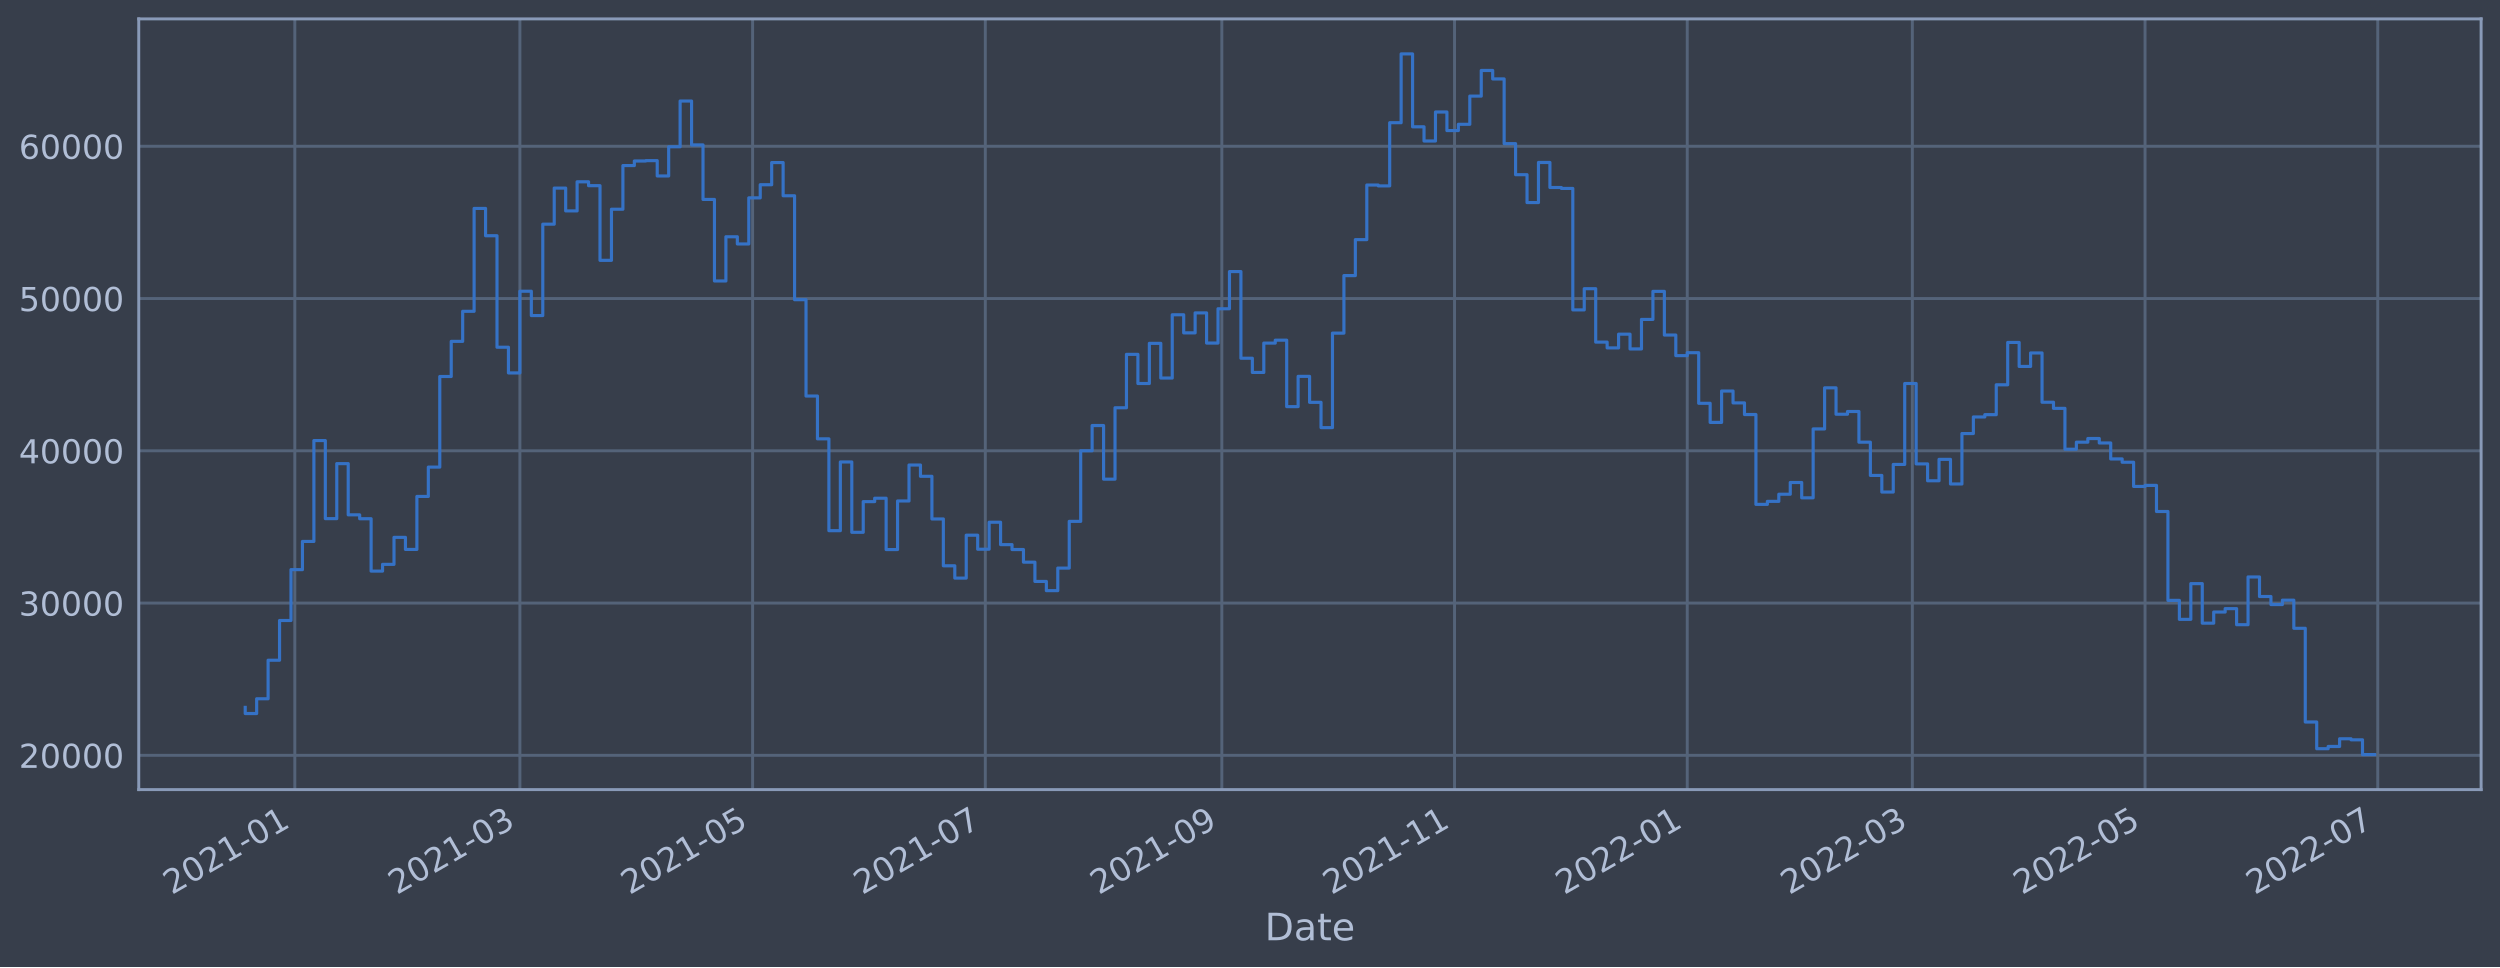
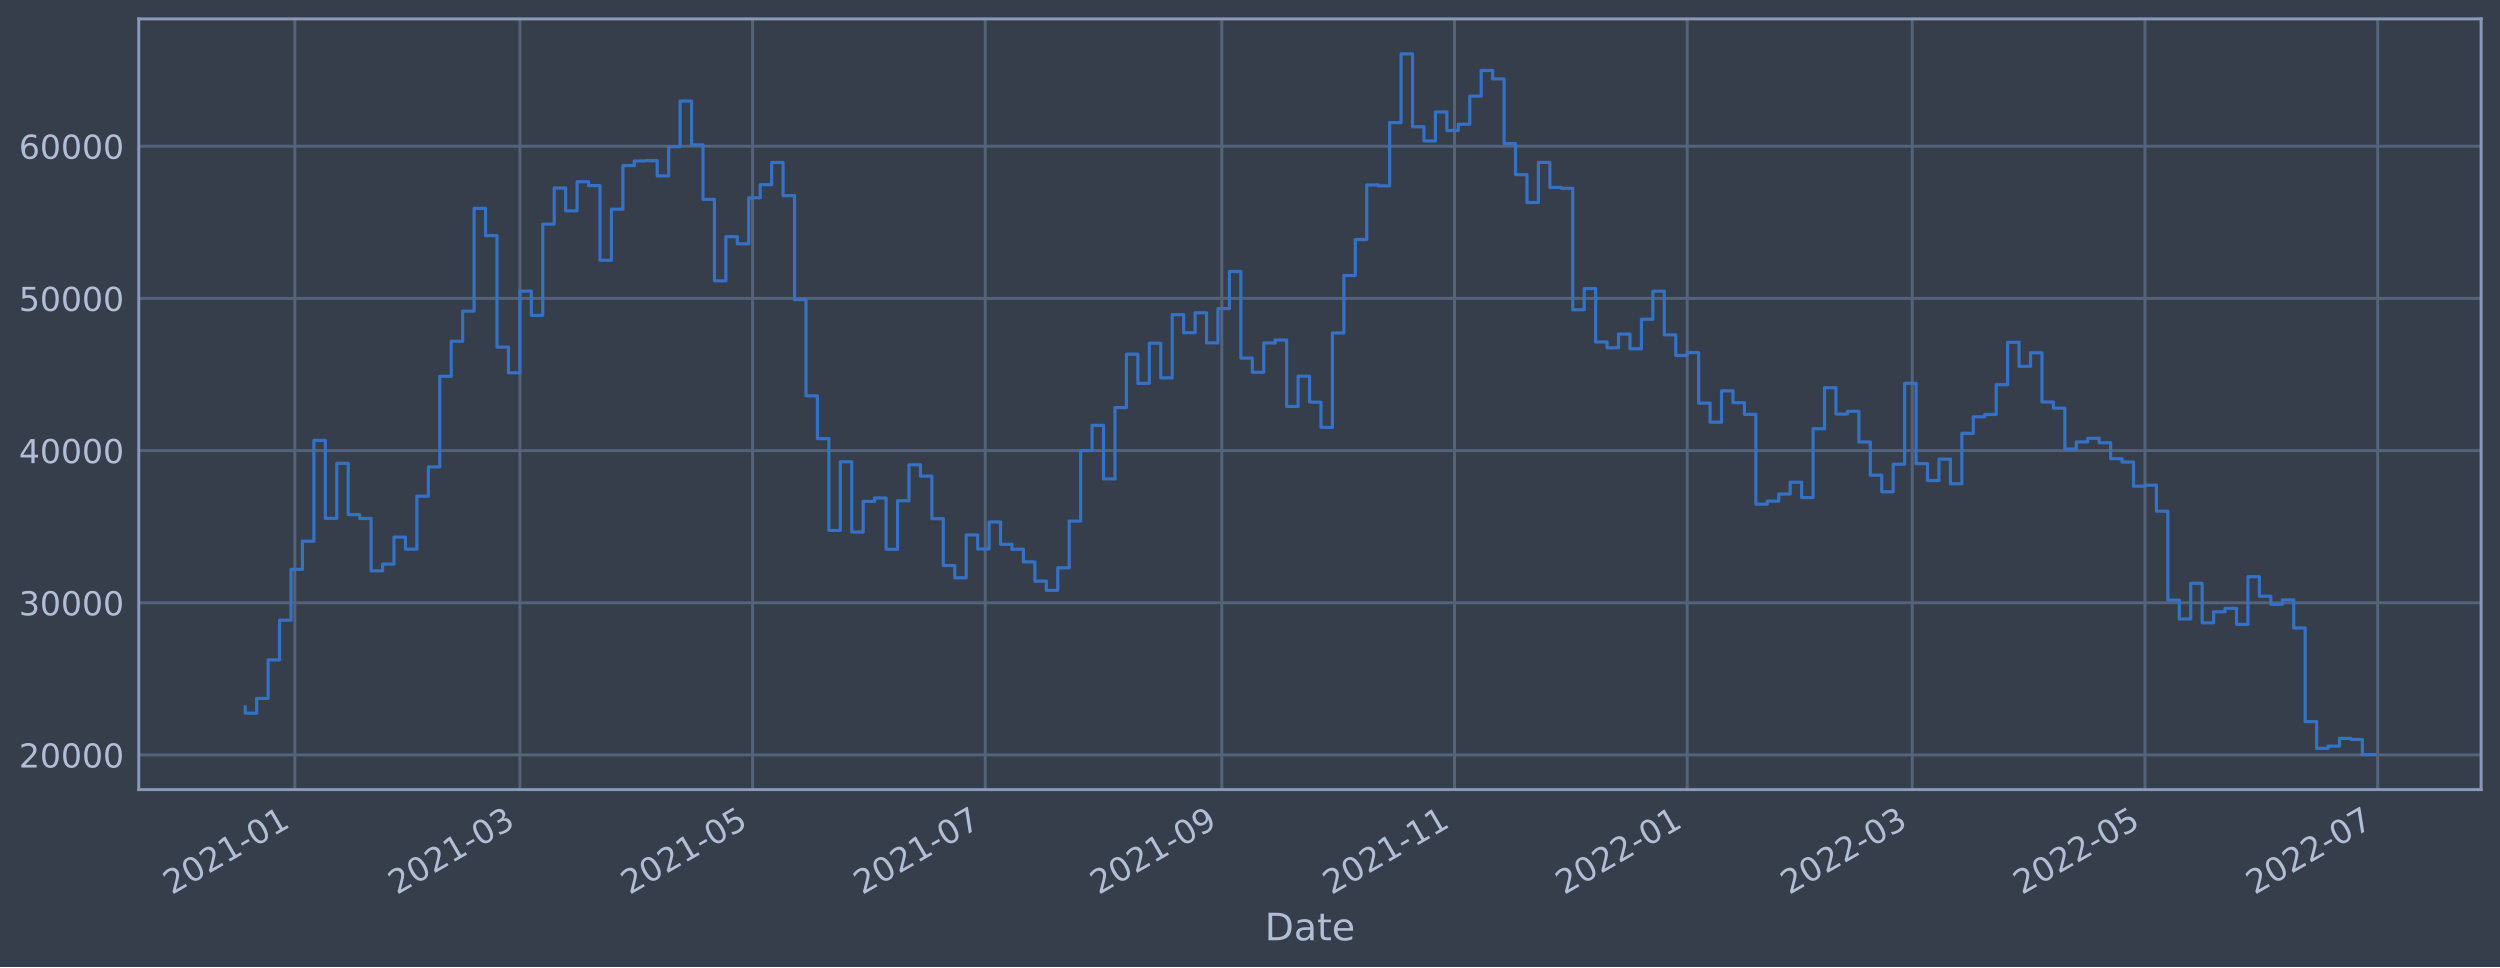
<svg xmlns="http://www.w3.org/2000/svg" xmlns:xlink="http://www.w3.org/1999/xlink" width="952.884pt" height="368.58pt" viewBox="0 0 952.884 368.58" version="1.1">
  <defs>
    <style type="text/css">*{stroke-linejoin: round; stroke-linecap: butt}</style>
  </defs>
  <g id="figure_1">
    <g id="patch_1">
      <path d="M 0 368.58  L 952.884 368.58  L 952.884 0  L 0 0  z " style="fill: #373e4b" />
    </g>
    <g id="axes_1">
      <g id="patch_2">
        <path d="M 52.884 300.96  L 945.684 300.96  L 945.684 7.2  L 52.884 7.2  z " style="fill: #373e4b" />
      </g>
      <g id="matplotlib.axis_1">
        <g id="xtick_1">
          <g id="line2d_1">
-             <path d="M 112.368 300.96  L 112.368 7.2  " clip-path="url(#pb3c6e7b22d)" style="fill: none; stroke: #546379; stroke-width: 1.12; stroke-linecap: square" />
+             <path d="M 112.368 300.96  L 112.368 7.2  " clip-path="url(#paddaf1b1e9)" style="fill: none; stroke: #546379; stroke-width: 1.12; stroke-linecap: square" />
          </g>
          <g id="line2d_2" />
          <g id="text_1">
-             <g style="fill: #b1bed6" transform="translate(65.46517 341.1745)rotate(-30)scale(0.126 -0.126)">
+             <g style="fill: #b1bed6" transform="translate(65.46428 341.1745)rotate(-30)scale(0.126 -0.126)">
              <defs>
                <path id="DejaVuSans-32" d="M 1228 531  L 3431 531  L 3431 0  L 469 0  L 469 531  Q 828 903 1448 1529  Q 2069 2156 2228 2338  Q 2531 2678 2651 2914  Q 2772 3150 2772 3378  Q 2772 3750 2511 3984  Q 2250 4219 1831 4219  Q 1534 4219 1204 4116  Q 875 4013 500 3803  L 500 4441  Q 881 4594 1212 4672  Q 1544 4750 1819 4750  Q 2544 4750 2975 4387  Q 3406 4025 3406 3419  Q 3406 3131 3298 2873  Q 3191 2616 2906 2266  Q 2828 2175 2409 1742  Q 1991 1309 1228 531  z " transform="scale(0.015625)" />
                <path id="DejaVuSans-30" d="M 2034 4250  Q 1547 4250 1301 3770  Q 1056 3291 1056 2328  Q 1056 1369 1301 889  Q 1547 409 2034 409  Q 2525 409 2770 889  Q 3016 1369 3016 2328  Q 3016 3291 2770 3770  Q 2525 4250 2034 4250  z M 2034 4750  Q 2819 4750 3233 4129  Q 3647 3509 3647 2328  Q 3647 1150 3233 529  Q 2819 -91 2034 -91  Q 1250 -91 836 529  Q 422 1150 422 2328  Q 422 3509 836 4129  Q 1250 4750 2034 4750  z " transform="scale(0.015625)" />
                <path id="DejaVuSans-31" d="M 794 531  L 1825 531  L 1825 4091  L 703 3866  L 703 4441  L 1819 4666  L 2450 4666  L 2450 531  L 3481 531  L 3481 0  L 794 0  L 794 531  z " transform="scale(0.015625)" />
                <path id="DejaVuSans-2d" d="M 313 2009  L 1997 2009  L 1997 1497  L 313 1497  L 313 2009  z " transform="scale(0.015625)" />
              </defs>
              <use xlink:href="#DejaVuSans-32" />
              <use xlink:href="#DejaVuSans-30" x="63.623" />
              <use xlink:href="#DejaVuSans-32" x="127.246" />
              <use xlink:href="#DejaVuSans-31" x="190.869" />
              <use xlink:href="#DejaVuSans-2d" x="254.492" />
              <use xlink:href="#DejaVuSans-30" x="290.576" />
              <use xlink:href="#DejaVuSans-31" x="354.199" />
            </g>
          </g>
        </g>
        <g id="xtick_2">
          <g id="line2d_3">
-             <path d="M 198.158 300.96  L 198.158 7.2  " clip-path="url(#pb3c6e7b22d)" style="fill: none; stroke: #546379; stroke-width: 1.12; stroke-linecap: square" />
+             <path d="M 198.153 300.96  L 198.153 7.2  " clip-path="url(#paddaf1b1e9)" style="fill: none; stroke: #546379; stroke-width: 1.12; stroke-linecap: square" />
          </g>
          <g id="line2d_4" />
          <g id="text_2">
-             <g style="fill: #b1bed6" transform="translate(151.2552 341.1745)rotate(-30)scale(0.126 -0.126)">
+             <g style="fill: #b1bed6" transform="translate(151.2502 341.1745)rotate(-30)scale(0.126 -0.126)">
              <defs>
                <path id="DejaVuSans-33" d="M 2597 2516  Q 3050 2419 3304 2112  Q 3559 1806 3559 1356  Q 3559 666 3084 287  Q 2609 -91 1734 -91  Q 1441 -91 1130 -33  Q 819 25 488 141  L 488 750  Q 750 597 1062 519  Q 1375 441 1716 441  Q 2309 441 2620 675  Q 2931 909 2931 1356  Q 2931 1769 2642 2001  Q 2353 2234 1838 2234  L 1294 2234  L 1294 2753  L 1863 2753  Q 2328 2753 2575 2939  Q 2822 3125 2822 3475  Q 2822 3834 2567 4026  Q 2313 4219 1838 4219  Q 1578 4219 1281 4162  Q 984 4106 628 3988  L 628 4550  Q 988 4650 1302 4700  Q 1616 4750 1894 4750  Q 2613 4750 3031 4423  Q 3450 4097 3450 3541  Q 3450 3153 3228 2886  Q 3006 2619 2597 2516  z " transform="scale(0.015625)" />
              </defs>
              <use xlink:href="#DejaVuSans-32" />
              <use xlink:href="#DejaVuSans-30" x="63.623" />
              <use xlink:href="#DejaVuSans-32" x="127.246" />
              <use xlink:href="#DejaVuSans-31" x="190.869" />
              <use xlink:href="#DejaVuSans-2d" x="254.492" />
              <use xlink:href="#DejaVuSans-30" x="290.576" />
              <use xlink:href="#DejaVuSans-33" x="354.199" />
            </g>
          </g>
        </g>
        <g id="xtick_3">
          <g id="line2d_5">
-             <path d="M 286.857 300.96  L 286.857 7.2  " clip-path="url(#pb3c6e7b22d)" style="fill: none; stroke: #546379; stroke-width: 1.12; stroke-linecap: square" />
+             <path d="M 286.847 300.96  L 286.847 7.2  " clip-path="url(#paddaf1b1e9)" style="fill: none; stroke: #546379; stroke-width: 1.12; stroke-linecap: square" />
          </g>
          <g id="line2d_6" />
          <g id="text_3">
-             <g style="fill: #b1bed6" transform="translate(239.9533 341.1745)rotate(-30)scale(0.126 -0.126)">
+             <g style="fill: #b1bed6" transform="translate(239.9442 341.1745)rotate(-30)scale(0.126 -0.126)">
              <defs>
                <path id="DejaVuSans-35" d="M 691 4666  L 3169 4666  L 3169 4134  L 1269 4134  L 1269 2991  Q 1406 3038 1543 3061  Q 1681 3084 1819 3084  Q 2600 3084 3056 2656  Q 3513 2228 3513 1497  Q 3513 744 3044 326  Q 2575 -91 1722 -91  Q 1428 -91 1123 -41  Q 819 9 494 109  L 494 744  Q 775 591 1075 516  Q 1375 441 1709 441  Q 2250 441 2565 725  Q 2881 1009 2881 1497  Q 2881 1984 2565 2268  Q 2250 2553 1709 2553  Q 1456 2553 1204 2497  Q 953 2441 691 2322  L 691 4666  z " transform="scale(0.015625)" />
              </defs>
              <use xlink:href="#DejaVuSans-32" />
              <use xlink:href="#DejaVuSans-30" x="63.623" />
              <use xlink:href="#DejaVuSans-32" x="127.246" />
              <use xlink:href="#DejaVuSans-31" x="190.869" />
              <use xlink:href="#DejaVuSans-2d" x="254.492" />
              <use xlink:href="#DejaVuSans-30" x="290.576" />
              <use xlink:href="#DejaVuSans-35" x="354.199" />
            </g>
          </g>
        </g>
        <g id="xtick_4">
          <g id="line2d_7">
-             <path d="M 375.555 300.96  L 375.555 7.2  " clip-path="url(#pb3c6e7b22d)" style="fill: none; stroke: #546379; stroke-width: 1.12; stroke-linecap: square" />
+             <path d="M 375.541 300.96  L 375.541 7.2  " clip-path="url(#paddaf1b1e9)" style="fill: none; stroke: #546379; stroke-width: 1.12; stroke-linecap: square" />
          </g>
          <g id="line2d_8" />
          <g id="text_4">
-             <g style="fill: #b1bed6" transform="translate(328.6514 341.1745)rotate(-30)scale(0.126 -0.126)">
+             <g style="fill: #b1bed6" transform="translate(328.6381 341.1745)rotate(-30)scale(0.126 -0.126)">
              <defs>
                <path id="DejaVuSans-37" d="M 525 4666  L 3525 4666  L 3525 4397  L 1831 0  L 1172 0  L 2766 4134  L 525 4134  L 525 4666  z " transform="scale(0.015625)" />
              </defs>
              <use xlink:href="#DejaVuSans-32" />
              <use xlink:href="#DejaVuSans-30" x="63.623" />
              <use xlink:href="#DejaVuSans-32" x="127.246" />
              <use xlink:href="#DejaVuSans-31" x="190.869" />
              <use xlink:href="#DejaVuSans-2d" x="254.492" />
              <use xlink:href="#DejaVuSans-30" x="290.576" />
              <use xlink:href="#DejaVuSans-37" x="354.199" />
            </g>
          </g>
        </g>
        <g id="xtick_5">
          <g id="line2d_9">
-             <path d="M 465.707 300.96  L 465.707 7.2  " clip-path="url(#pb3c6e7b22d)" style="fill: none; stroke: #546379; stroke-width: 1.12; stroke-linecap: square" />
+             <path d="M 465.689 300.96  L 465.689 7.2  " clip-path="url(#paddaf1b1e9)" style="fill: none; stroke: #546379; stroke-width: 1.12; stroke-linecap: square" />
          </g>
          <g id="line2d_10" />
          <g id="text_5">
-             <g style="fill: #b1bed6" transform="translate(418.8036 341.1745)rotate(-30)scale(0.126 -0.126)">
+             <g style="fill: #b1bed6" transform="translate(418.786 341.1745)rotate(-30)scale(0.126 -0.126)">
              <defs>
                <path id="DejaVuSans-39" d="M 703 97  L 703 672  Q 941 559 1184 500  Q 1428 441 1663 441  Q 2288 441 2617 861  Q 2947 1281 2994 2138  Q 2813 1869 2534 1725  Q 2256 1581 1919 1581  Q 1219 1581 811 2004  Q 403 2428 403 3163  Q 403 3881 828 4315  Q 1253 4750 1959 4750  Q 2769 4750 3195 4129  Q 3622 3509 3622 2328  Q 3622 1225 3098 567  Q 2575 -91 1691 -91  Q 1453 -91 1209 -44  Q 966 3 703 97  z M 1959 2075  Q 2384 2075 2632 2365  Q 2881 2656 2881 3163  Q 2881 3666 2632 3958  Q 2384 4250 1959 4250  Q 1534 4250 1286 3958  Q 1038 3666 1038 3163  Q 1038 2656 1286 2365  Q 1534 2075 1959 2075  z " transform="scale(0.015625)" />
              </defs>
              <use xlink:href="#DejaVuSans-32" />
              <use xlink:href="#DejaVuSans-30" x="63.623" />
              <use xlink:href="#DejaVuSans-32" x="127.246" />
              <use xlink:href="#DejaVuSans-31" x="190.869" />
              <use xlink:href="#DejaVuSans-2d" x="254.492" />
              <use xlink:href="#DejaVuSans-30" x="290.576" />
              <use xlink:href="#DejaVuSans-39" x="354.199" />
            </g>
          </g>
        </g>
        <g id="xtick_6">
          <g id="line2d_11">
-             <path d="M 554.405 300.96  L 554.405 7.2  " clip-path="url(#pb3c6e7b22d)" style="fill: none; stroke: #546379; stroke-width: 1.12; stroke-linecap: square" />
+             <path d="M 554.383 300.96  L 554.383 7.2  " clip-path="url(#paddaf1b1e9)" style="fill: none; stroke: #546379; stroke-width: 1.12; stroke-linecap: square" />
          </g>
          <g id="line2d_12" />
          <g id="text_6">
-             <g style="fill: #b1bed6" transform="translate(507.5018 341.1745)rotate(-30)scale(0.126 -0.126)">
+             <g style="fill: #b1bed6" transform="translate(507.48 341.1745)rotate(-30)scale(0.126 -0.126)">
              <use xlink:href="#DejaVuSans-32" />
              <use xlink:href="#DejaVuSans-30" x="63.623" />
              <use xlink:href="#DejaVuSans-32" x="127.246" />
              <use xlink:href="#DejaVuSans-31" x="190.869" />
              <use xlink:href="#DejaVuSans-2d" x="254.492" />
              <use xlink:href="#DejaVuSans-31" x="290.576" />
              <use xlink:href="#DejaVuSans-31" x="354.199" />
            </g>
          </g>
        </g>
        <g id="xtick_7">
          <g id="line2d_13">
-             <path d="M 643.103 300.96  L 643.103 7.2  " clip-path="url(#pb3c6e7b22d)" style="fill: none; stroke: #546379; stroke-width: 1.12; stroke-linecap: square" />
+             <path d="M 643.077 300.96  L 643.077 7.2  " clip-path="url(#paddaf1b1e9)" style="fill: none; stroke: #546379; stroke-width: 1.12; stroke-linecap: square" />
          </g>
          <g id="line2d_14" />
          <g id="text_7">
-             <g style="fill: #b1bed6" transform="translate(596.1999 341.1745)rotate(-30)scale(0.126 -0.126)">
+             <g style="fill: #b1bed6" transform="translate(596.1739 341.1745)rotate(-30)scale(0.126 -0.126)">
              <use xlink:href="#DejaVuSans-32" />
              <use xlink:href="#DejaVuSans-30" x="63.623" />
              <use xlink:href="#DejaVuSans-32" x="127.246" />
              <use xlink:href="#DejaVuSans-32" x="190.869" />
              <use xlink:href="#DejaVuSans-2d" x="254.492" />
              <use xlink:href="#DejaVuSans-30" x="290.576" />
              <use xlink:href="#DejaVuSans-31" x="354.199" />
            </g>
          </g>
        </g>
        <g id="xtick_8">
          <g id="line2d_15">
-             <path d="M 728.893 300.96  L 728.893 7.2  " clip-path="url(#pb3c6e7b22d)" style="fill: none; stroke: #546379; stroke-width: 1.12; stroke-linecap: square" />
+             <path d="M 728.863 300.96  L 728.863 7.2  " clip-path="url(#paddaf1b1e9)" style="fill: none; stroke: #546379; stroke-width: 1.12; stroke-linecap: square" />
          </g>
          <g id="line2d_16" />
          <g id="text_8">
-             <g style="fill: #b1bed6" transform="translate(681.9899 341.1745)rotate(-30)scale(0.126 -0.126)">
+             <g style="fill: #b1bed6" transform="translate(681.9598 341.1745)rotate(-30)scale(0.126 -0.126)">
              <use xlink:href="#DejaVuSans-32" />
              <use xlink:href="#DejaVuSans-30" x="63.623" />
              <use xlink:href="#DejaVuSans-32" x="127.246" />
              <use xlink:href="#DejaVuSans-32" x="190.869" />
              <use xlink:href="#DejaVuSans-2d" x="254.492" />
              <use xlink:href="#DejaVuSans-30" x="290.576" />
              <use xlink:href="#DejaVuSans-33" x="354.199" />
            </g>
          </g>
        </g>
        <g id="xtick_9">
          <g id="line2d_17">
-             <path d="M 817.591 300.96  L 817.591 7.2  " clip-path="url(#pb3c6e7b22d)" style="fill: none; stroke: #546379; stroke-width: 1.12; stroke-linecap: square" />
+             <path d="M 817.557 300.96  L 817.557 7.2  " clip-path="url(#paddaf1b1e9)" style="fill: none; stroke: #546379; stroke-width: 1.12; stroke-linecap: square" />
          </g>
          <g id="line2d_18" />
          <g id="text_9">
-             <g style="fill: #b1bed6" transform="translate(770.688 341.1745)rotate(-30)scale(0.126 -0.126)">
+             <g style="fill: #b1bed6" transform="translate(770.6538 341.1745)rotate(-30)scale(0.126 -0.126)">
              <use xlink:href="#DejaVuSans-32" />
              <use xlink:href="#DejaVuSans-30" x="63.623" />
              <use xlink:href="#DejaVuSans-32" x="127.246" />
              <use xlink:href="#DejaVuSans-32" x="190.869" />
              <use xlink:href="#DejaVuSans-2d" x="254.492" />
              <use xlink:href="#DejaVuSans-30" x="290.576" />
              <use xlink:href="#DejaVuSans-35" x="354.199" />
            </g>
          </g>
        </g>
        <g id="xtick_10">
          <g id="line2d_19">
-             <path d="M 906.289 300.96  L 906.289 7.2  " clip-path="url(#pb3c6e7b22d)" style="fill: none; stroke: #546379; stroke-width: 1.12; stroke-linecap: square" />
+             <path d="M 906.251 300.96  L 906.251 7.2  " clip-path="url(#paddaf1b1e9)" style="fill: none; stroke: #546379; stroke-width: 1.12; stroke-linecap: square" />
          </g>
          <g id="line2d_20" />
          <g id="text_10">
-             <g style="fill: #b1bed6" transform="translate(859.3861 341.1745)rotate(-30)scale(0.126 -0.126)">
+             <g style="fill: #b1bed6" transform="translate(859.3477 341.1745)rotate(-30)scale(0.126 -0.126)">
              <use xlink:href="#DejaVuSans-32" />
              <use xlink:href="#DejaVuSans-30" x="63.623" />
              <use xlink:href="#DejaVuSans-32" x="127.246" />
              <use xlink:href="#DejaVuSans-32" x="190.869" />
              <use xlink:href="#DejaVuSans-2d" x="254.492" />
              <use xlink:href="#DejaVuSans-30" x="290.576" />
              <use xlink:href="#DejaVuSans-37" x="354.199" />
            </g>
          </g>
        </g>
        <g id="text_11">
          <g style="fill: #b1bed6" transform="translate(482.0746 358.3856)scale(0.144 -0.144)">
            <defs>
              <path id="DejaVuSans-44" d="M 1259 4147  L 1259 519  L 2022 519  Q 2988 519 3436 956  Q 3884 1394 3884 2338  Q 3884 3275 3436 3711  Q 2988 4147 2022 4147  L 1259 4147  z M 628 4666  L 1925 4666  Q 3281 4666 3915 4102  Q 4550 3538 4550 2338  Q 4550 1131 3912 565  Q 3275 0 1925 0  L 628 0  L 628 4666  z " transform="scale(0.015625)" />
              <path id="DejaVuSans-61" d="M 2194 1759  Q 1497 1759 1228 1600  Q 959 1441 959 1056  Q 959 750 1161 570  Q 1363 391 1709 391  Q 2188 391 2477 730  Q 2766 1069 2766 1631  L 2766 1759  L 2194 1759  z M 3341 1997  L 3341 0  L 2766 0  L 2766 531  Q 2569 213 2275 61  Q 1981 -91 1556 -91  Q 1019 -91 701 211  Q 384 513 384 1019  Q 384 1609 779 1909  Q 1175 2209 1959 2209  L 2766 2209  L 2766 2266  Q 2766 2663 2505 2880  Q 2244 3097 1772 3097  Q 1472 3097 1187 3025  Q 903 2953 641 2809  L 641 3341  Q 956 3463 1253 3523  Q 1550 3584 1831 3584  Q 2591 3584 2966 3190  Q 3341 2797 3341 1997  z " transform="scale(0.015625)" />
              <path id="DejaVuSans-74" d="M 1172 4494  L 1172 3500  L 2356 3500  L 2356 3053  L 1172 3053  L 1172 1153  Q 1172 725 1289 603  Q 1406 481 1766 481  L 2356 481  L 2356 0  L 1766 0  Q 1100 0 847 248  Q 594 497 594 1153  L 594 3053  L 172 3053  L 172 3500  L 594 3500  L 594 4494  L 1172 4494  z " transform="scale(0.015625)" />
              <path id="DejaVuSans-65" d="M 3597 1894  L 3597 1613  L 953 1613  Q 991 1019 1311 708  Q 1631 397 2203 397  Q 2534 397 2845 478  Q 3156 559 3463 722  L 3463 178  Q 3153 47 2828 -22  Q 2503 -91 2169 -91  Q 1331 -91 842 396  Q 353 884 353 1716  Q 353 2575 817 3079  Q 1281 3584 2069 3584  Q 2775 3584 3186 3129  Q 3597 2675 3597 1894  z M 3022 2063  Q 3016 2534 2758 2815  Q 2500 3097 2075 3097  Q 1594 3097 1305 2825  Q 1016 2553 972 2059  L 3022 2063  z " transform="scale(0.015625)" />
            </defs>
            <use xlink:href="#DejaVuSans-44" />
            <use xlink:href="#DejaVuSans-61" x="77.002" />
            <use xlink:href="#DejaVuSans-74" x="138.281" />
            <use xlink:href="#DejaVuSans-65" x="177.49" />
          </g>
        </g>
      </g>
      <g id="matplotlib.axis_2">
        <g id="ytick_1">
          <g id="line2d_21">
-             <path d="M 52.884 287.9  L 945.684 287.9  " clip-path="url(#pb3c6e7b22d)" style="fill: none; stroke: #546379; stroke-width: 1.12; stroke-linecap: square" />
+             <path d="M 52.884 287.756  L 945.684 287.756  " clip-path="url(#paddaf1b1e9)" style="fill: none; stroke: #546379; stroke-width: 1.12; stroke-linecap: square" />
          </g>
          <g id="line2d_22" />
          <g id="text_12">
-             <g style="fill: #b1bed6" transform="translate(7.2 292.6872)scale(0.126 -0.126)">
+             <g style="fill: #b1bed6" transform="translate(7.2 292.5432)scale(0.126 -0.126)">
              <use xlink:href="#DejaVuSans-32" />
              <use xlink:href="#DejaVuSans-30" x="63.623" />
              <use xlink:href="#DejaVuSans-30" x="127.246" />
              <use xlink:href="#DejaVuSans-30" x="190.869" />
              <use xlink:href="#DejaVuSans-30" x="254.492" />
            </g>
          </g>
        </g>
        <g id="ytick_2">
          <g id="line2d_23">
-             <path d="M 52.884 229.861  L 945.684 229.861  " clip-path="url(#pb3c6e7b22d)" style="fill: none; stroke: #546379; stroke-width: 1.12; stroke-linecap: square" />
+             <path d="M 52.884 229.749  L 945.684 229.749  " clip-path="url(#paddaf1b1e9)" style="fill: none; stroke: #546379; stroke-width: 1.12; stroke-linecap: square" />
          </g>
          <g id="line2d_24" />
          <g id="text_13">
-             <g style="fill: #b1bed6" transform="translate(7.2 234.6484)scale(0.126 -0.126)">
+             <g style="fill: #b1bed6" transform="translate(7.2 234.5356)scale(0.126 -0.126)">
              <use xlink:href="#DejaVuSans-33" />
              <use xlink:href="#DejaVuSans-30" x="63.623" />
              <use xlink:href="#DejaVuSans-30" x="127.246" />
              <use xlink:href="#DejaVuSans-30" x="190.869" />
              <use xlink:href="#DejaVuSans-30" x="254.492" />
            </g>
          </g>
        </g>
        <g id="ytick_3">
          <g id="line2d_25">
-             <path d="M 52.884 171.823  L 945.684 171.823  " clip-path="url(#pb3c6e7b22d)" style="fill: none; stroke: #546379; stroke-width: 1.12; stroke-linecap: square" />
+             <path d="M 52.884 171.741  L 945.684 171.741  " clip-path="url(#paddaf1b1e9)" style="fill: none; stroke: #546379; stroke-width: 1.12; stroke-linecap: square" />
          </g>
          <g id="line2d_26" />
          <g id="text_14">
-             <g style="fill: #b1bed6" transform="translate(7.2 176.6096)scale(0.126 -0.126)">
+             <g style="fill: #b1bed6" transform="translate(7.2 176.5281)scale(0.126 -0.126)">
              <defs>
                <path id="DejaVuSans-34" d="M 2419 4116  L 825 1625  L 2419 1625  L 2419 4116  z M 2253 4666  L 3047 4666  L 3047 1625  L 3713 1625  L 3713 1100  L 3047 1100  L 3047 0  L 2419 0  L 2419 1100  L 313 1100  L 313 1709  L 2253 4666  z " transform="scale(0.015625)" />
              </defs>
              <use xlink:href="#DejaVuSans-34" />
              <use xlink:href="#DejaVuSans-30" x="63.623" />
              <use xlink:href="#DejaVuSans-30" x="127.246" />
              <use xlink:href="#DejaVuSans-30" x="190.869" />
              <use xlink:href="#DejaVuSans-30" x="254.492" />
            </g>
          </g>
        </g>
        <g id="ytick_4">
          <g id="line2d_27">
-             <path d="M 52.884 113.784  L 945.684 113.784  " clip-path="url(#pb3c6e7b22d)" style="fill: none; stroke: #546379; stroke-width: 1.12; stroke-linecap: square" />
+             <path d="M 52.884 113.734  L 945.684 113.734  " clip-path="url(#paddaf1b1e9)" style="fill: none; stroke: #546379; stroke-width: 1.12; stroke-linecap: square" />
          </g>
          <g id="line2d_28" />
          <g id="text_15">
-             <g style="fill: #b1bed6" transform="translate(7.2 118.5707)scale(0.126 -0.126)">
+             <g style="fill: #b1bed6" transform="translate(7.2 118.5205)scale(0.126 -0.126)">
              <use xlink:href="#DejaVuSans-35" />
              <use xlink:href="#DejaVuSans-30" x="63.623" />
              <use xlink:href="#DejaVuSans-30" x="127.246" />
              <use xlink:href="#DejaVuSans-30" x="190.869" />
              <use xlink:href="#DejaVuSans-30" x="254.492" />
            </g>
          </g>
        </g>
        <g id="ytick_5">
          <g id="line2d_29">
-             <path d="M 52.884 55.745  L 945.684 55.745  " clip-path="url(#pb3c6e7b22d)" style="fill: none; stroke: #546379; stroke-width: 1.12; stroke-linecap: square" />
+             <path d="M 52.884 55.726  L 945.684 55.726  " clip-path="url(#paddaf1b1e9)" style="fill: none; stroke: #546379; stroke-width: 1.12; stroke-linecap: square" />
          </g>
          <g id="line2d_30" />
          <g id="text_16">
-             <g style="fill: #b1bed6" transform="translate(7.2 60.53193)scale(0.126 -0.126)">
+             <g style="fill: #b1bed6" transform="translate(7.2 60.51297)scale(0.126 -0.126)">
              <defs>
                <path id="DejaVuSans-36" d="M 2113 2584  Q 1688 2584 1439 2293  Q 1191 2003 1191 1497  Q 1191 994 1439 701  Q 1688 409 2113 409  Q 2538 409 2786 701  Q 3034 994 3034 1497  Q 3034 2003 2786 2293  Q 2538 2584 2113 2584  z M 3366 4563  L 3366 3988  Q 3128 4100 2886 4159  Q 2644 4219 2406 4219  Q 1781 4219 1451 3797  Q 1122 3375 1075 2522  Q 1259 2794 1537 2939  Q 1816 3084 2150 3084  Q 2853 3084 3261 2657  Q 3669 2231 3669 1497  Q 3669 778 3244 343  Q 2819 -91 2113 -91  Q 1303 -91 875 529  Q 447 1150 447 2328  Q 447 3434 972 4092  Q 1497 4750 2381 4750  Q 2619 4750 2861 4703  Q 3103 4656 3366 4563  z " transform="scale(0.015625)" />
              </defs>
              <use xlink:href="#DejaVuSans-36" />
              <use xlink:href="#DejaVuSans-30" x="63.623" />
              <use xlink:href="#DejaVuSans-30" x="127.246" />
              <use xlink:href="#DejaVuSans-30" x="190.869" />
              <use xlink:href="#DejaVuSans-30" x="254.492" />
            </g>
          </g>
        </g>
      </g>
      <g id="line2d_31">
-         <path d="M 93.466 269.613  L 93.466 271.966  L 97.828 271.966  L 97.828 266.336  L 102.19 266.336  L 102.19 251.646  L 106.552 251.646  L 106.552 236.498  L 110.914 236.498  L 110.914 217.119  L 115.277 217.119  L 115.277 206.375  L 119.639 206.375  L 119.639 167.932  L 124.001 167.932  L 124.001 197.679  L 128.363 197.679  L 128.363 176.707  L 132.725 176.707  L 132.725 196.239  L 137.088 196.239  L 137.088 197.714  L 141.45 197.714  L 141.45 217.675  L 145.812 217.675  L 145.812 215.109  L 150.174 215.109  L 150.174 204.822  L 154.536 204.822  L 154.536 209.415  L 158.899 209.415  L 158.899 189.222  L 163.261 189.222  L 163.261 178.044  L 167.623 178.044  L 167.623 143.51  L 171.985 143.51  L 171.985 130.121  L 176.347 130.121  L 176.347 118.658  L 180.71 118.658  L 180.71 79.445  L 185.072 79.445  L 185.072 89.852  L 189.434 89.852  L 189.434 132.354  L 193.796 132.354  L 193.796 142.142  L 198.158 142.142  L 198.158 111.011  L 202.521 111.011  L 202.521 120.275  L 206.883 120.275  L 206.883 85.452  L 211.245 85.452  L 211.245 71.687  L 215.607 71.687  L 215.607 80.384  L 219.969 80.384  L 219.969 69.292  L 224.332 69.292  L 224.332 70.77  L 228.694 70.77  L 228.694 99.226  L 233.056 99.226  L 233.056 79.75  L 237.418 79.75  L 237.418 63.115  L 241.78 63.115  L 241.78 61.367  L 246.143 61.367  L 246.143 61.235  L 250.505 61.235  L 250.505 67.071  L 254.867 67.071  L 254.867 55.949  L 259.229 55.949  L 259.229 38.512  L 263.591 38.512  L 263.591 55.239  L 267.954 55.239  L 267.954 76.013  L 272.316 76.013  L 272.316 107.091  L 276.678 107.091  L 276.678 90.239  L 281.04 90.239  L 281.04 92.982  L 285.403 92.982  L 285.403 75.417  L 289.765 75.417  L 289.765 70.41  L 294.127 70.41  L 294.127 61.962  L 298.489 61.962  L 298.489 74.608  L 302.851 74.608  L 302.851 114.233  L 307.214 114.233  L 307.214 150.95  L 311.576 150.95  L 311.576 167.27  L 315.938 167.27  L 315.938 202.267  L 320.3 202.267  L 320.3 176.082  L 324.662 176.082  L 324.662 202.887  L 329.025 202.887  L 329.025 191.192  L 333.387 191.192  L 333.387 189.899  L 337.749 189.899  L 337.749 209.461  L 342.111 209.461  L 342.111 190.949  L 346.473 190.949  L 346.473 177.239  L 350.836 177.239  L 350.836 181.545  L 355.198 181.545  L 355.198 197.8  L 359.56 197.8  L 359.56 215.656  L 363.922 215.656  L 363.922 220.34  L 368.284 220.34  L 368.284 203.995  L 372.647 203.995  L 372.647 209.334  L 377.009 209.334  L 377.009 199.047  L 381.371 199.047  L 381.371 207.58  L 385.733 207.58  L 385.733 209.457  L 390.095 209.457  L 390.095 214.269  L 394.458 214.269  L 394.458 221.613  L 398.82 221.613  L 398.82 225.126  L 403.182 225.126  L 403.182 216.525  L 407.544 216.525  L 407.544 198.722  L 411.906 198.722  L 411.906 171.808  L 416.269 171.808  L 416.269 162.194  L 420.631 162.194  L 420.631 182.629  L 424.993 182.629  L 424.993 155.421  L 429.355 155.421  L 429.355 135.064  L 433.717 135.064  L 433.717 146.182  L 438.08 146.182  L 438.08 130.868  L 442.442 130.868  L 442.442 144.092  L 446.804 144.092  L 446.804 119.982  L 451.166 119.982  L 451.166 126.874  L 455.528 126.874  L 455.528 119.258  L 459.891 119.258  L 459.891 130.761  L 464.253 130.761  L 464.253 117.678  L 468.615 117.678  L 468.615 103.516  L 472.977 103.516  L 472.977 136.544  L 477.339 136.544  L 477.339 141.963  L 481.702 141.963  L 481.702 130.777  L 486.064 130.777  L 486.064 129.665  L 490.426 129.665  L 490.426 154.982  L 494.788 154.982  L 494.788 143.448  L 499.15 143.448  L 499.15 153.351  L 503.513 153.351  L 503.513 162.987  L 507.875 162.987  L 507.875 126.975  L 512.237 126.975  L 512.237 105.044  L 516.599 105.044  L 516.599 91.338  L 520.961 91.338  L 520.961 70.533  L 525.324 70.533  L 525.324 70.848  L 529.686 70.848  L 529.686 46.771  L 534.048 46.771  L 534.048 20.553  L 538.41 20.553  L 538.41 48.332  L 542.772 48.332  L 542.772 53.742  L 547.135 53.742  L 547.135 42.691  L 551.497 42.691  L 551.497 49.77  L 555.859 49.77  L 555.859 47.377  L 560.221 47.377  L 560.221 36.631  L 564.584 36.631  L 564.584 26.861  L 568.946 26.861  L 568.946 30.086  L 573.308 30.086  L 573.308 54.745  L 577.67 54.745  L 577.67 66.581  L 582.032 66.581  L 582.032 77.21  L 586.395 77.21  L 586.395 61.923  L 590.757 61.923  L 590.757 71.46  L 595.119 71.46  L 595.119 71.823  L 599.481 71.823  L 599.481 118.114  L 603.843 118.114  L 603.843 110.038  L 608.206 110.038  L 608.206 130.398  L 612.568 130.398  L 612.568 132.605  L 616.93 132.605  L 616.93 127.374  L 621.292 127.374  L 621.292 132.999  L 625.654 132.999  L 625.654 121.745  L 630.017 121.745  L 630.017 111.051  L 634.379 111.051  L 634.379 127.706  L 638.741 127.706  L 638.741 135.551  L 643.103 135.551  L 643.103 134.434  L 647.465 134.434  L 647.465 153.711  L 651.828 153.711  L 651.828 161.002  L 656.19 161.002  L 656.19 149.036  L 660.552 149.036  L 660.552 153.56  L 664.914 153.56  L 664.914 158.001  L 669.276 158.001  L 669.276 192.247  L 673.639 192.247  L 673.639 191.098  L 678.001 191.098  L 678.001 188.382  L 682.363 188.382  L 682.363 183.903  L 686.725 183.903  L 686.725 189.741  L 691.087 189.741  L 691.087 163.491  L 695.45 163.491  L 695.45 147.833  L 699.812 147.833  L 699.812 157.886  L 704.174 157.886  L 704.174 156.843  L 708.536 156.843  L 708.536 168.539  L 712.898 168.539  L 712.898 181.211  L 717.261 181.211  L 717.261 187.542  L 721.623 187.542  L 721.623 177.023  L 725.985 177.023  L 725.985 146.176  L 730.347 146.176  L 730.347 176.807  L 734.709 176.807  L 734.709 183.242  L 739.072 183.242  L 739.072 175.085  L 743.434 175.085  L 743.434 184.473  L 747.796 184.473  L 747.796 165.246  L 752.158 165.246  L 752.158 158.924  L 756.52 158.924  L 756.52 158.052  L 760.883 158.052  L 760.883 146.667  L 765.245 146.667  L 765.245 130.523  L 769.607 130.523  L 769.607 139.674  L 773.969 139.674  L 773.969 134.53  L 778.331 134.53  L 778.331 153.307  L 782.694 153.307  L 782.694 155.643  L 787.056 155.643  L 787.056 171.229  L 791.418 171.229  L 791.418 168.536  L 795.78 168.536  L 795.78 167.146  L 800.142 167.146  L 800.142 168.839  L 804.505 168.839  L 804.505 174.924  L 808.867 174.924  L 808.867 176.18  L 813.229 176.18  L 813.229 185.397  L 817.591 185.397  L 817.591 185.014  L 821.953 185.014  L 821.953 194.962  L 826.316 194.962  L 826.316 228.842  L 830.678 228.842  L 830.678 236.065  L 835.04 236.065  L 835.04 222.447  L 839.402 222.447  L 839.402 237.517  L 843.765 237.517  L 843.765 233.286  L 848.127 233.286  L 848.127 231.982  L 852.489 231.982  L 852.489 238.109  L 856.851 238.109  L 856.851 219.904  L 861.213 219.904  L 861.213 227.366  L 865.576 227.366  L 865.576 230.434  L 869.938 230.434  L 869.938 228.763  L 874.3 228.763  L 874.3 239.47  L 878.662 239.47  L 878.662 275.194  L 883.024 275.194  L 883.024 285.377  L 887.387 285.377  L 887.387 284.521  L 891.749 284.521  L 891.749 281.584  L 896.111 281.584  L 896.111 281.98  L 900.473 281.98  L 900.473 287.607  L 905.102 287.607  L 905.102 287.607  " clip-path="url(#pb3c6e7b22d)" style="fill: none; stroke: #3572c6; stroke-width: 1.2; stroke-linecap: square" />
+         <path d="M 93.466 269.479  L 93.466 271.83  L 97.828 271.83  L 97.828 266.203  L 102.19 266.203  L 102.19 251.521  L 106.552 251.521  L 106.552 236.381  L 110.914 236.381  L 110.914 217.013  L 115.276 217.013  L 115.276 206.275  L 119.638 206.275  L 119.638 167.853  L 124 167.853  L 124 197.584  L 128.362 197.584  L 128.362 176.623  L 132.724 176.623  L 132.724 196.145  L 137.086 196.145  L 137.086 197.618  L 141.448 197.618  L 141.448 217.569  L 145.81 217.569  L 145.81 215.004  L 150.172 215.004  L 150.172 204.723  L 154.534 204.723  L 154.534 209.313  L 158.896 209.313  L 158.896 189.131  L 163.258 189.131  L 163.258 177.959  L 167.62 177.959  L 167.62 143.444  L 171.982 143.444  L 171.982 130.062  L 176.344 130.062  L 176.344 118.606  L 180.706 118.606  L 180.706 79.413  L 185.068 79.413  L 185.068 89.815  L 189.429 89.815  L 189.429 132.293  L 193.791 132.293  L 193.791 142.076  L 198.153 142.076  L 198.153 110.962  L 202.515 110.962  L 202.515 120.221  L 206.877 120.221  L 206.877 85.417  L 211.239 85.417  L 211.239 71.659  L 215.601 71.659  L 215.601 80.352  L 219.963 80.352  L 219.963 69.265  L 224.325 69.265  L 224.325 70.743  L 228.687 70.743  L 228.687 99.184  L 233.049 99.184  L 233.049 79.718  L 237.411 79.718  L 237.411 63.092  L 241.773 63.092  L 241.773 61.345  L 246.135 61.345  L 246.135 61.213  L 250.497 61.213  L 250.497 67.046  L 254.859 67.046  L 254.859 55.93  L 259.221 55.93  L 259.221 38.503  L 263.583 38.503  L 263.583 55.221  L 267.945 55.221  L 267.945 75.983  L 272.307 75.983  L 272.307 107.044  L 276.669 107.044  L 276.669 90.202  L 281.031 90.202  L 281.031 92.943  L 285.393 92.943  L 285.393 75.388  L 289.755 75.388  L 289.755 70.383  L 294.117 70.383  L 294.117 61.94  L 298.479 61.94  L 298.479 74.578  L 302.841 74.578  L 302.841 114.183  L 307.203 114.183  L 307.203 150.88  L 311.565 150.88  L 311.565 167.191  L 315.927 167.191  L 315.927 202.169  L 320.289 202.169  L 320.289 175.999  L 324.651 175.999  L 324.651 202.789  L 329.013 202.789  L 329.013 191.1  L 333.375 191.1  L 333.375 189.807  L 337.737 189.807  L 337.737 209.36  L 342.099 209.36  L 342.099 190.857  L 346.461 190.857  L 346.461 177.154  L 350.823 177.154  L 350.823 181.458  L 355.185 181.458  L 355.185 197.704  L 359.547 197.704  L 359.547 215.551  L 363.909 215.551  L 363.909 220.232  L 368.271 220.232  L 368.271 203.897  L 372.633 203.897  L 372.633 209.232  L 376.995 209.232  L 376.995 198.951  L 381.357 198.951  L 381.357 207.479  L 385.719 207.479  L 385.719 209.356  L 390.081 209.356  L 390.081 214.165  L 394.443 214.165  L 394.443 221.504  L 398.805 221.504  L 398.805 225.016  L 403.167 225.016  L 403.167 216.419  L 407.529 216.419  L 407.529 198.626  L 411.891 198.626  L 411.891 171.726  L 416.253 171.726  L 416.253 162.117  L 420.615 162.117  L 420.615 182.542  L 424.977 182.542  L 424.977 155.348  L 429.339 155.348  L 429.339 135.002  L 433.701 135.002  L 433.701 146.115  L 438.063 146.115  L 438.063 130.809  L 442.425 130.809  L 442.425 144.026  L 446.787 144.026  L 446.787 119.929  L 451.149 119.929  L 451.149 126.817  L 455.511 126.817  L 455.511 119.204  L 459.873 119.204  L 459.873 130.702  L 464.235 130.702  L 464.235 117.626  L 468.597 117.626  L 468.597 103.472  L 472.959 103.472  L 472.959 136.482  L 477.321 136.482  L 477.321 141.897  L 481.683 141.897  L 481.683 130.717  L 486.045 130.717  L 486.045 129.607  L 490.407 129.607  L 490.407 154.91  L 494.769 154.91  L 494.769 143.381  L 499.131 143.381  L 499.131 153.279  L 503.493 153.279  L 503.493 162.91  L 507.855 162.91  L 507.855 126.918  L 512.217 126.918  L 512.217 104.999  L 516.579 104.999  L 516.579 91.3  L 520.941 91.3  L 520.941 70.506  L 525.303 70.506  L 525.303 70.821  L 529.665 70.821  L 529.665 46.757  L 534.027 46.757  L 534.027 20.553  L 538.389 20.553  L 538.389 48.317  L 542.751 48.317  L 542.751 53.724  L 547.113 53.724  L 547.113 42.679  L 551.475 42.679  L 551.475 49.754  L 555.837 49.754  L 555.837 47.362  L 560.199 47.362  L 560.199 36.623  L 564.561 36.623  L 564.561 26.857  L 568.923 26.857  L 568.923 30.081  L 573.285 30.081  L 573.285 54.727  L 577.647 54.727  L 577.647 66.556  L 582.009 66.556  L 582.009 77.18  L 586.371 77.18  L 586.371 61.901  L 590.733 61.901  L 590.733 71.433  L 595.095 71.433  L 595.095 71.795  L 599.457 71.795  L 599.457 118.062  L 603.819 118.062  L 603.819 109.99  L 608.181 109.99  L 608.181 130.338  L 612.543 130.338  L 612.543 132.545  L 616.905 132.545  L 616.905 127.317  L 621.267 127.317  L 621.267 132.938  L 625.629 132.938  L 625.629 121.69  L 629.991 121.69  L 629.991 111.002  L 634.353 111.002  L 634.353 127.648  L 638.715 127.648  L 638.715 135.489  L 643.077 135.489  L 643.077 134.373  L 647.439 134.373  L 647.439 153.639  L 651.801 153.639  L 651.801 160.926  L 656.163 160.926  L 656.163 148.967  L 660.525 148.967  L 660.525 153.489  L 664.887 153.489  L 664.887 157.927  L 669.249 157.927  L 669.249 192.155  L 673.611 192.155  L 673.611 191.006  L 677.973 191.006  L 677.973 188.291  L 682.335 188.291  L 682.335 183.815  L 686.697 183.815  L 686.697 189.65  L 691.059 189.65  L 691.059 163.414  L 695.421 163.414  L 695.421 147.765  L 699.783 147.765  L 699.783 157.812  L 704.145 157.812  L 704.145 156.77  L 708.507 156.77  L 708.507 168.46  L 712.869 168.46  L 712.869 181.125  L 717.231 181.125  L 717.231 187.453  L 721.593 187.453  L 721.593 176.939  L 725.955 176.939  L 725.955 146.109  L 730.317 146.109  L 730.317 176.722  L 734.679 176.722  L 734.679 183.154  L 739.041 183.154  L 739.041 175.002  L 743.403 175.002  L 743.403 184.384  L 747.765 184.384  L 747.765 165.168  L 752.127 165.168  L 752.127 158.85  L 756.489 158.85  L 756.489 157.978  L 760.851 157.978  L 760.851 146.599  L 765.213 146.599  L 765.213 130.463  L 769.575 130.463  L 769.575 139.609  L 773.937 139.609  L 773.937 134.468  L 778.299 134.468  L 778.299 153.236  L 782.661 153.236  L 782.661 155.57  L 787.023 155.57  L 787.023 171.148  L 791.385 171.148  L 791.385 168.457  L 795.747 168.457  L 795.747 167.067  L 800.109 167.067  L 800.109 168.759  L 804.471 168.759  L 804.471 174.841  L 808.833 174.841  L 808.833 176.096  L 813.195 176.096  L 813.195 185.308  L 817.557 185.308  L 817.557 184.925  L 821.919 184.925  L 821.919 194.868  L 826.281 194.868  L 826.281 228.729  L 830.643 228.729  L 830.643 235.949  L 835.005 235.949  L 835.005 222.339  L 839.367 222.339  L 839.367 237.4  L 843.729 237.4  L 843.729 233.172  L 848.091 233.172  L 848.091 231.868  L 852.453 231.868  L 852.453 237.992  L 856.815 237.992  L 856.815 219.797  L 861.177 219.797  L 861.177 227.255  L 865.539 227.255  L 865.539 230.321  L 869.901 230.321  L 869.901 228.651  L 874.263 228.651  L 874.263 239.352  L 878.625 239.352  L 878.625 275.057  L 882.987 275.057  L 882.987 285.234  L 887.349 285.234  L 887.349 284.378  L 891.711 284.378  L 891.711 281.443  L 896.073 281.443  L 896.073 281.839  L 900.435 281.839  L 900.435 287.607  L 905.102 287.607  L 905.102 287.607  " clip-path="url(#paddaf1b1e9)" style="fill: none; stroke: #3572c6; stroke-width: 1.2; stroke-linecap: square" />
      </g>
      <g id="patch_3">
        <path d="M 52.884 300.96  L 52.884 7.2  " style="fill: none; stroke: #899ab8; stroke-width: 1.12; stroke-linejoin: miter; stroke-linecap: square" />
      </g>
      <g id="patch_4">
        <path d="M 945.684 300.96  L 945.684 7.2  " style="fill: none; stroke: #899ab8; stroke-width: 1.12; stroke-linejoin: miter; stroke-linecap: square" />
      </g>
      <g id="patch_5">
        <path d="M 52.884 300.96  L 945.684 300.96  " style="fill: none; stroke: #899ab8; stroke-width: 1.12; stroke-linejoin: miter; stroke-linecap: square" />
      </g>
      <g id="patch_6">
        <path d="M 52.884 7.2  L 945.684 7.2  " style="fill: none; stroke: #899ab8; stroke-width: 1.12; stroke-linejoin: miter; stroke-linecap: square" />
      </g>
    </g>
  </g>
  <defs>
-     <clipPath id="pb3c6e7b22d">
+     <clipPath id="paddaf1b1e9">
      <rect x="52.884" y="7.2" width="892.8" height="293.76" />
    </clipPath>
  </defs>
</svg>
